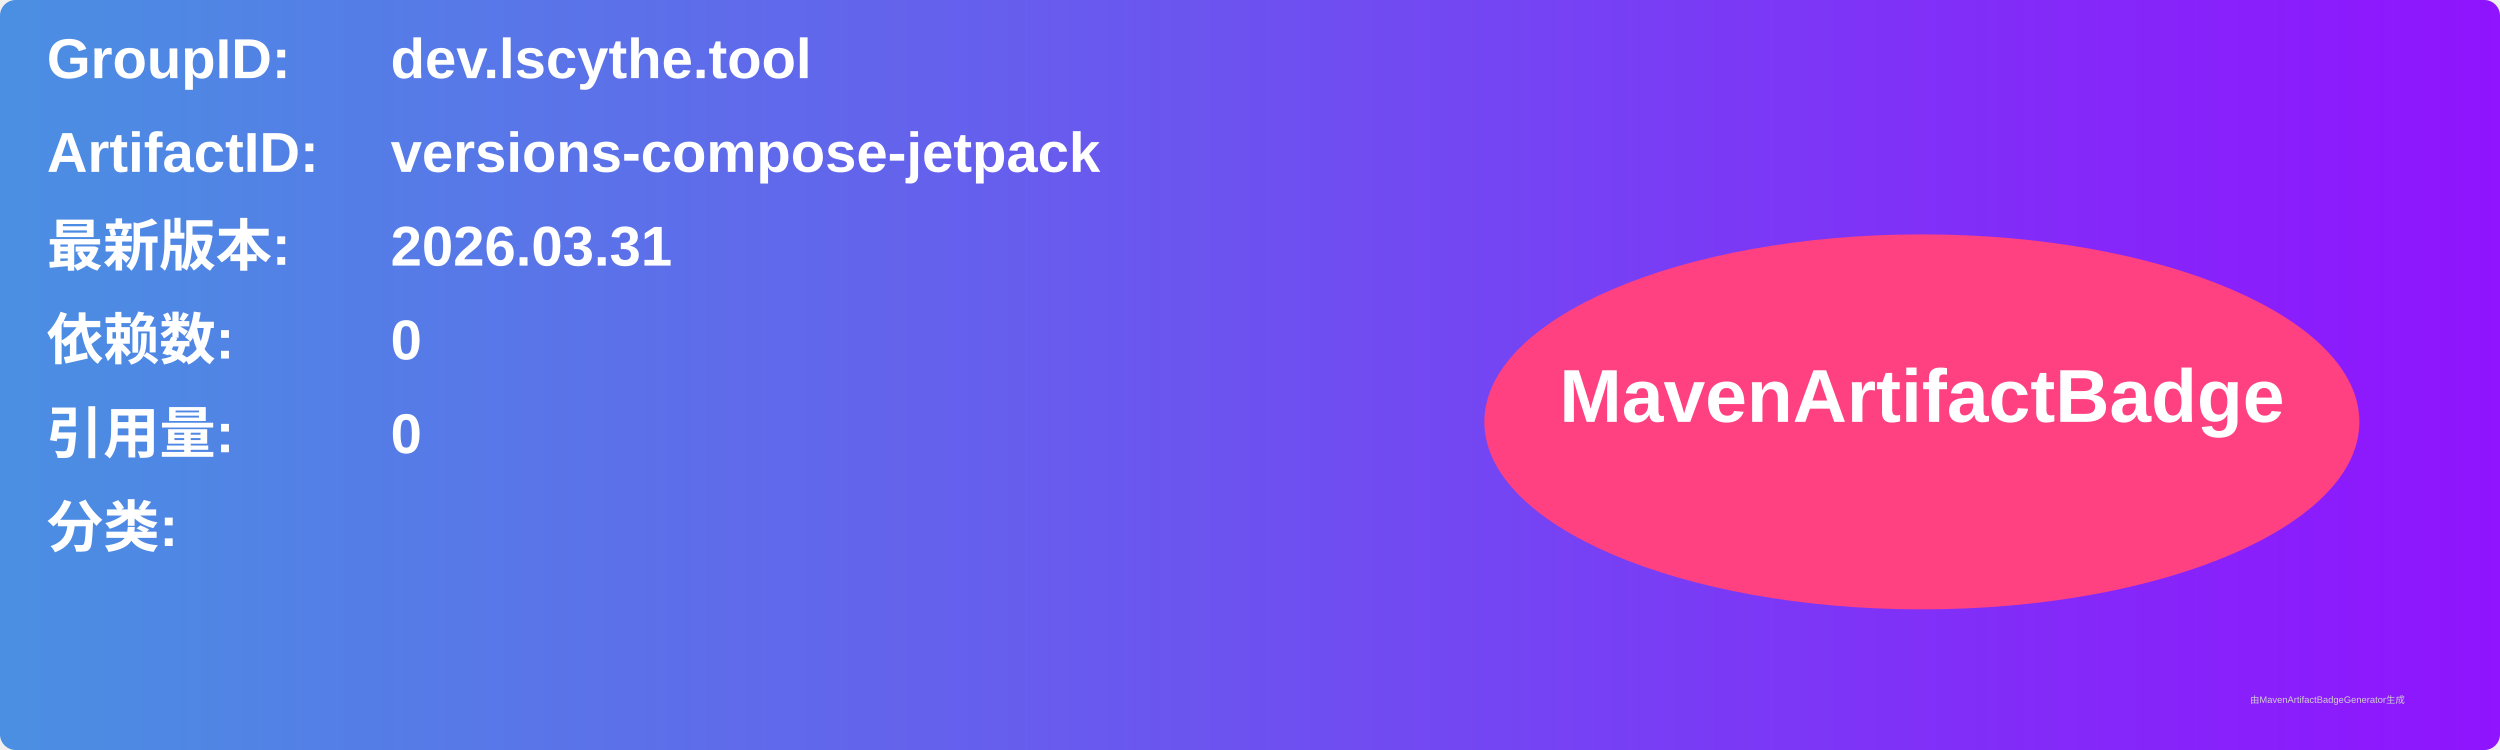
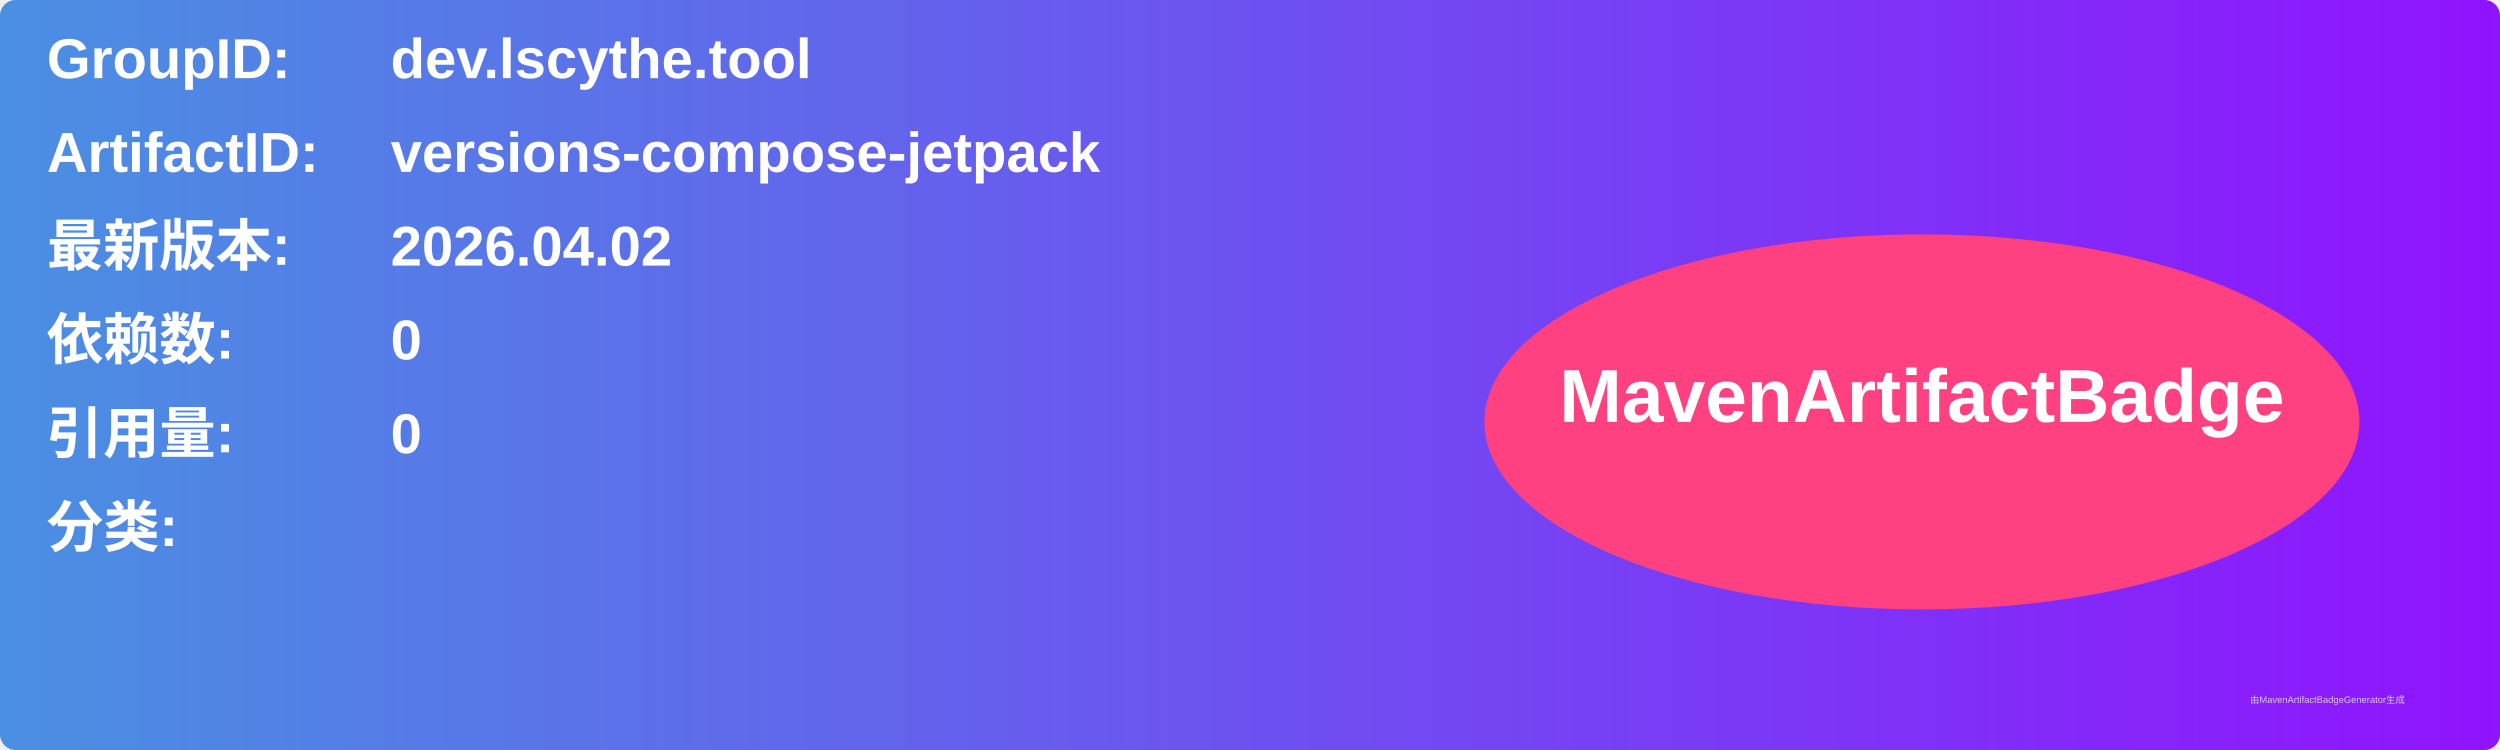
<svg xmlns="http://www.w3.org/2000/svg" width="800" height="240" viewBox="0 0 800 240">
  <linearGradient id="grad" x1="0%" y1="0%" x2="100%" y2="0%">
    <stop offset="0%" stop-color="#4a90e2" />
    <stop offset="100%" stop-color="#9013fe" />
  </linearGradient>
  <rect width="100%" height="100%" rx="5" ry="5" fill="url(#grad)" />
  <g transform="translate(15, 15)">
    <text x="0" y="10" font-family="Arial" font-size="18" fill="white" font-weight="bold" width="260">GroupID:</text>
    <text x="110" y="10" font-family="Arial" font-size="18" fill="white" font-weight="bold" width="460">dev.lscythe.tool</text>
    <text x="0" y="40" font-family="Arial" font-size="18" fill="white" font-weight="bold" width="260">ArtifactID:</text>
    <text x="110" y="40" font-family="Arial" font-size="18" fill="white" font-weight="bold" width="460">versions-compose-jetpack</text>
    <text x="0" y="70" font-family="Arial" font-size="18" fill="white" font-weight="bold">最新版本:</text>
    <text x="110" y="70" font-family="Arial" font-size="18" fill="white" font-weight="bold">
-       <tspan font-weight="bold">2026.03.31</tspan>
+       <tspan font-weight="bold">2026.04.02</tspan>
    </text>
    <text x="0" y="100" font-family="Arial" font-size="18" fill="white" font-weight="bold">依赖数: </text>
    <text x="110" y="100" font-family="Arial" font-size="18" fill="white">
      <tspan font-weight="bold">0</tspan>
    </text>
    <text x="0" y="130" font-family="Arial" font-size="18" fill="white" font-weight="bold">引用量: </text>
    <text x="110" y="130" font-family="Arial" font-size="18" fill="white">
      <tspan font-weight="bold">0</tspan>
    </text>
    <text x="0" y="160" font-family="Arial" font-size="18" fill="white" font-weight="bold">分类:</text>
    <text x="10" y="190" font-family="Arial" font-size="10" fill="white">
      <tspan font-weight="bold" />
    </text>
    <ellipse cx="600" cy="120" rx="140" ry="60" fill="#ff4081" />
    <text x="600" y="120" text-anchor="middle" font-family="Arial" font-size="24" fill="white" font-weight="bold">MavenArtifactBadge</text>
  </g>
  <text x="720" y="225" font-family="Arial" font-size="3" fill="#d0d0d0">由MavenArtifactBadgeGenerator生成</text>
</svg>
